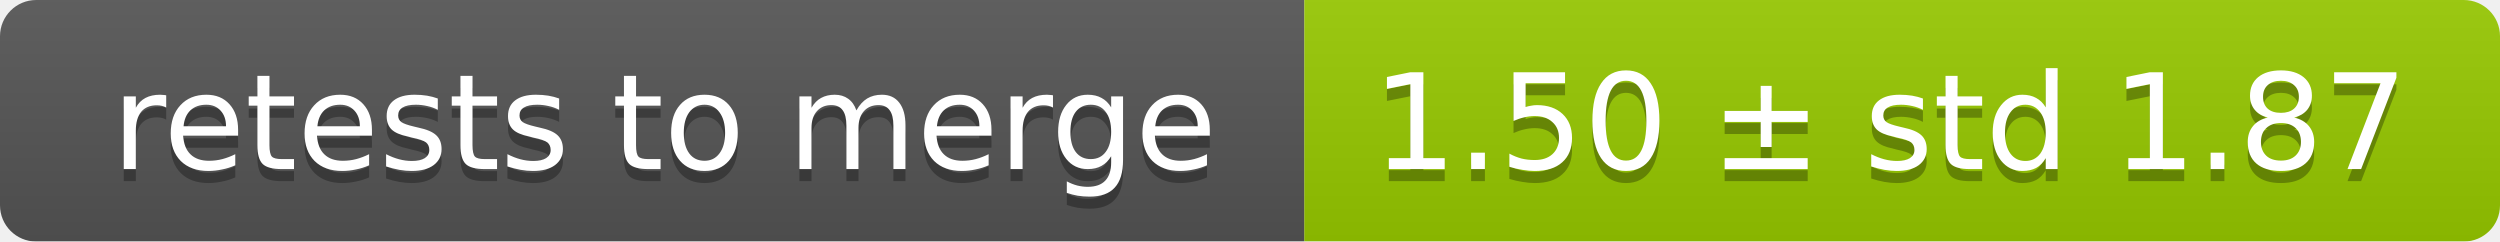
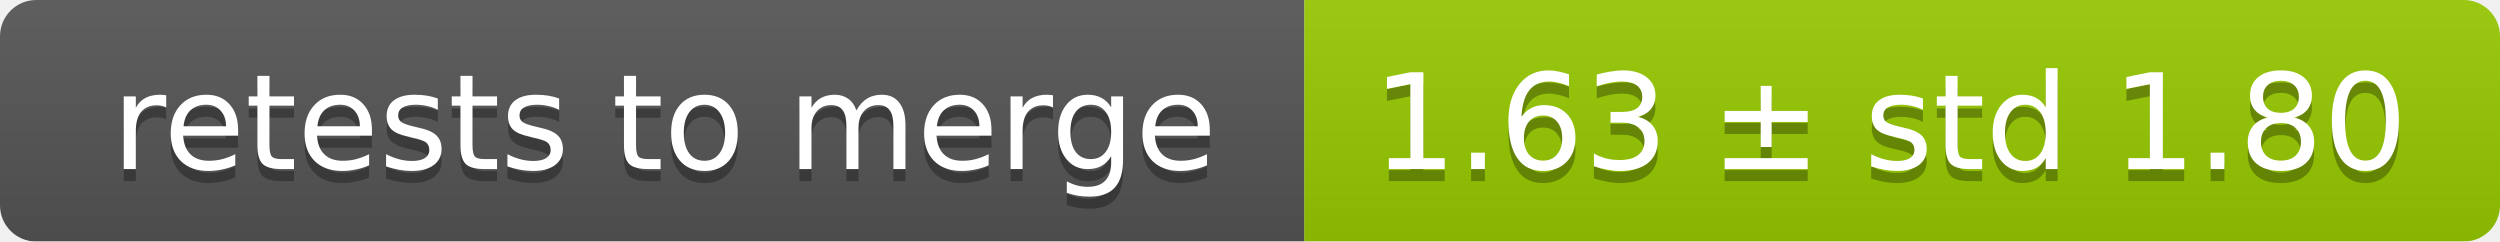
<svg xmlns="http://www.w3.org/2000/svg" width="207" height="20">
  <linearGradient id="smooth" x2="0" y2="100%">
    <stop offset="0" stop-color="#bbb" stop-opacity=".1" />
    <stop offset="1" stop-opacity=".1" />
  </linearGradient>
  <mask id="round">
    <rect width="207" height="20" rx="3" fill="#fff" />
  </mask>
  <g mask="url(#round)">
    <rect width="108" height="20" fill="#555" />
    <rect x="108" width="99" height="20" fill="#97ca00" />
    <rect width="207" height="20" fill="url(#smooth)" />
  </g>
  <g fill="#fff" text-anchor="middle" font-family="DejaVu Sans,Verdana,Geneva,sans-serif" font-size="11">
    <text x="55" y="15" fill="#010101" fill-opacity=".3">retests to merge</text>
    <text x="55" y="14">retests to merge</text>
-     <text x="156.5" y="15" fill="#010101" fill-opacity=".3">1.50 ± std 1.87</text>
-     <text x="156.5" y="14">1.50 ± std 1.87</text>
+     <text x="156.5" y="15" fill="#010101" fill-opacity=".3">1.63 ± std 1.80</text>
+     <text x="156.5" y="14">1.63 ± std 1.80</text>
  </g>
</svg>
